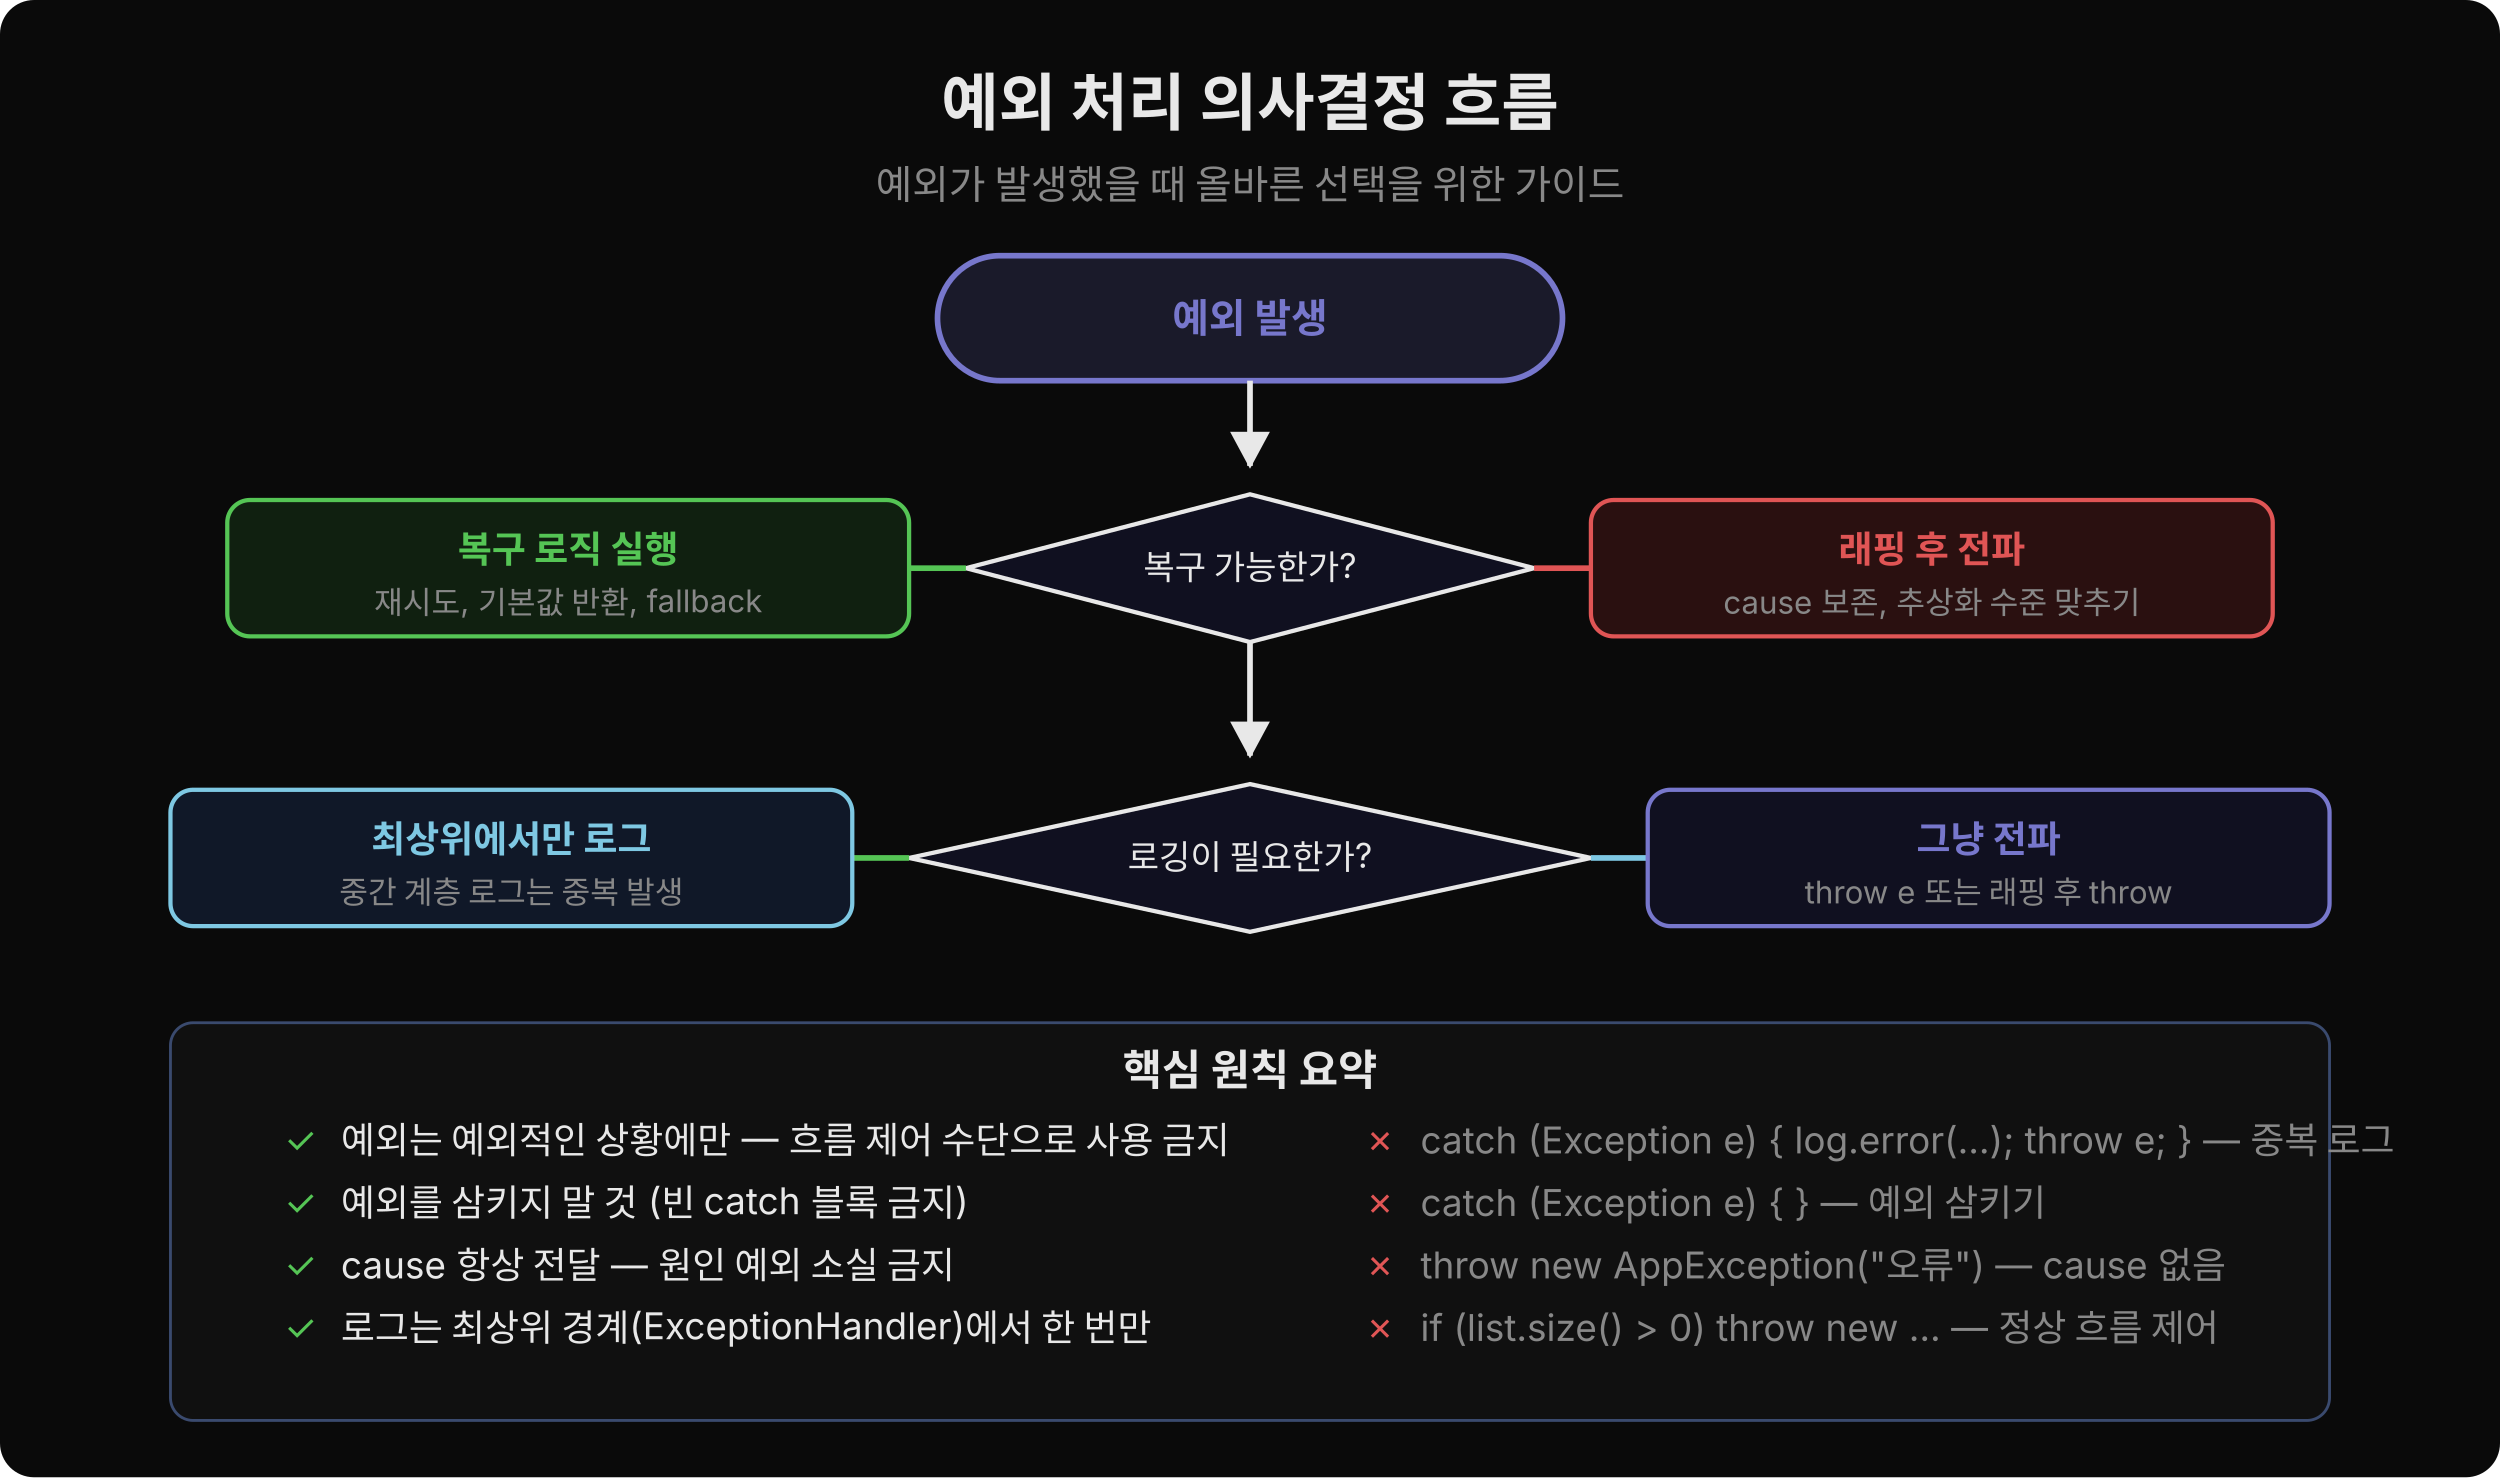
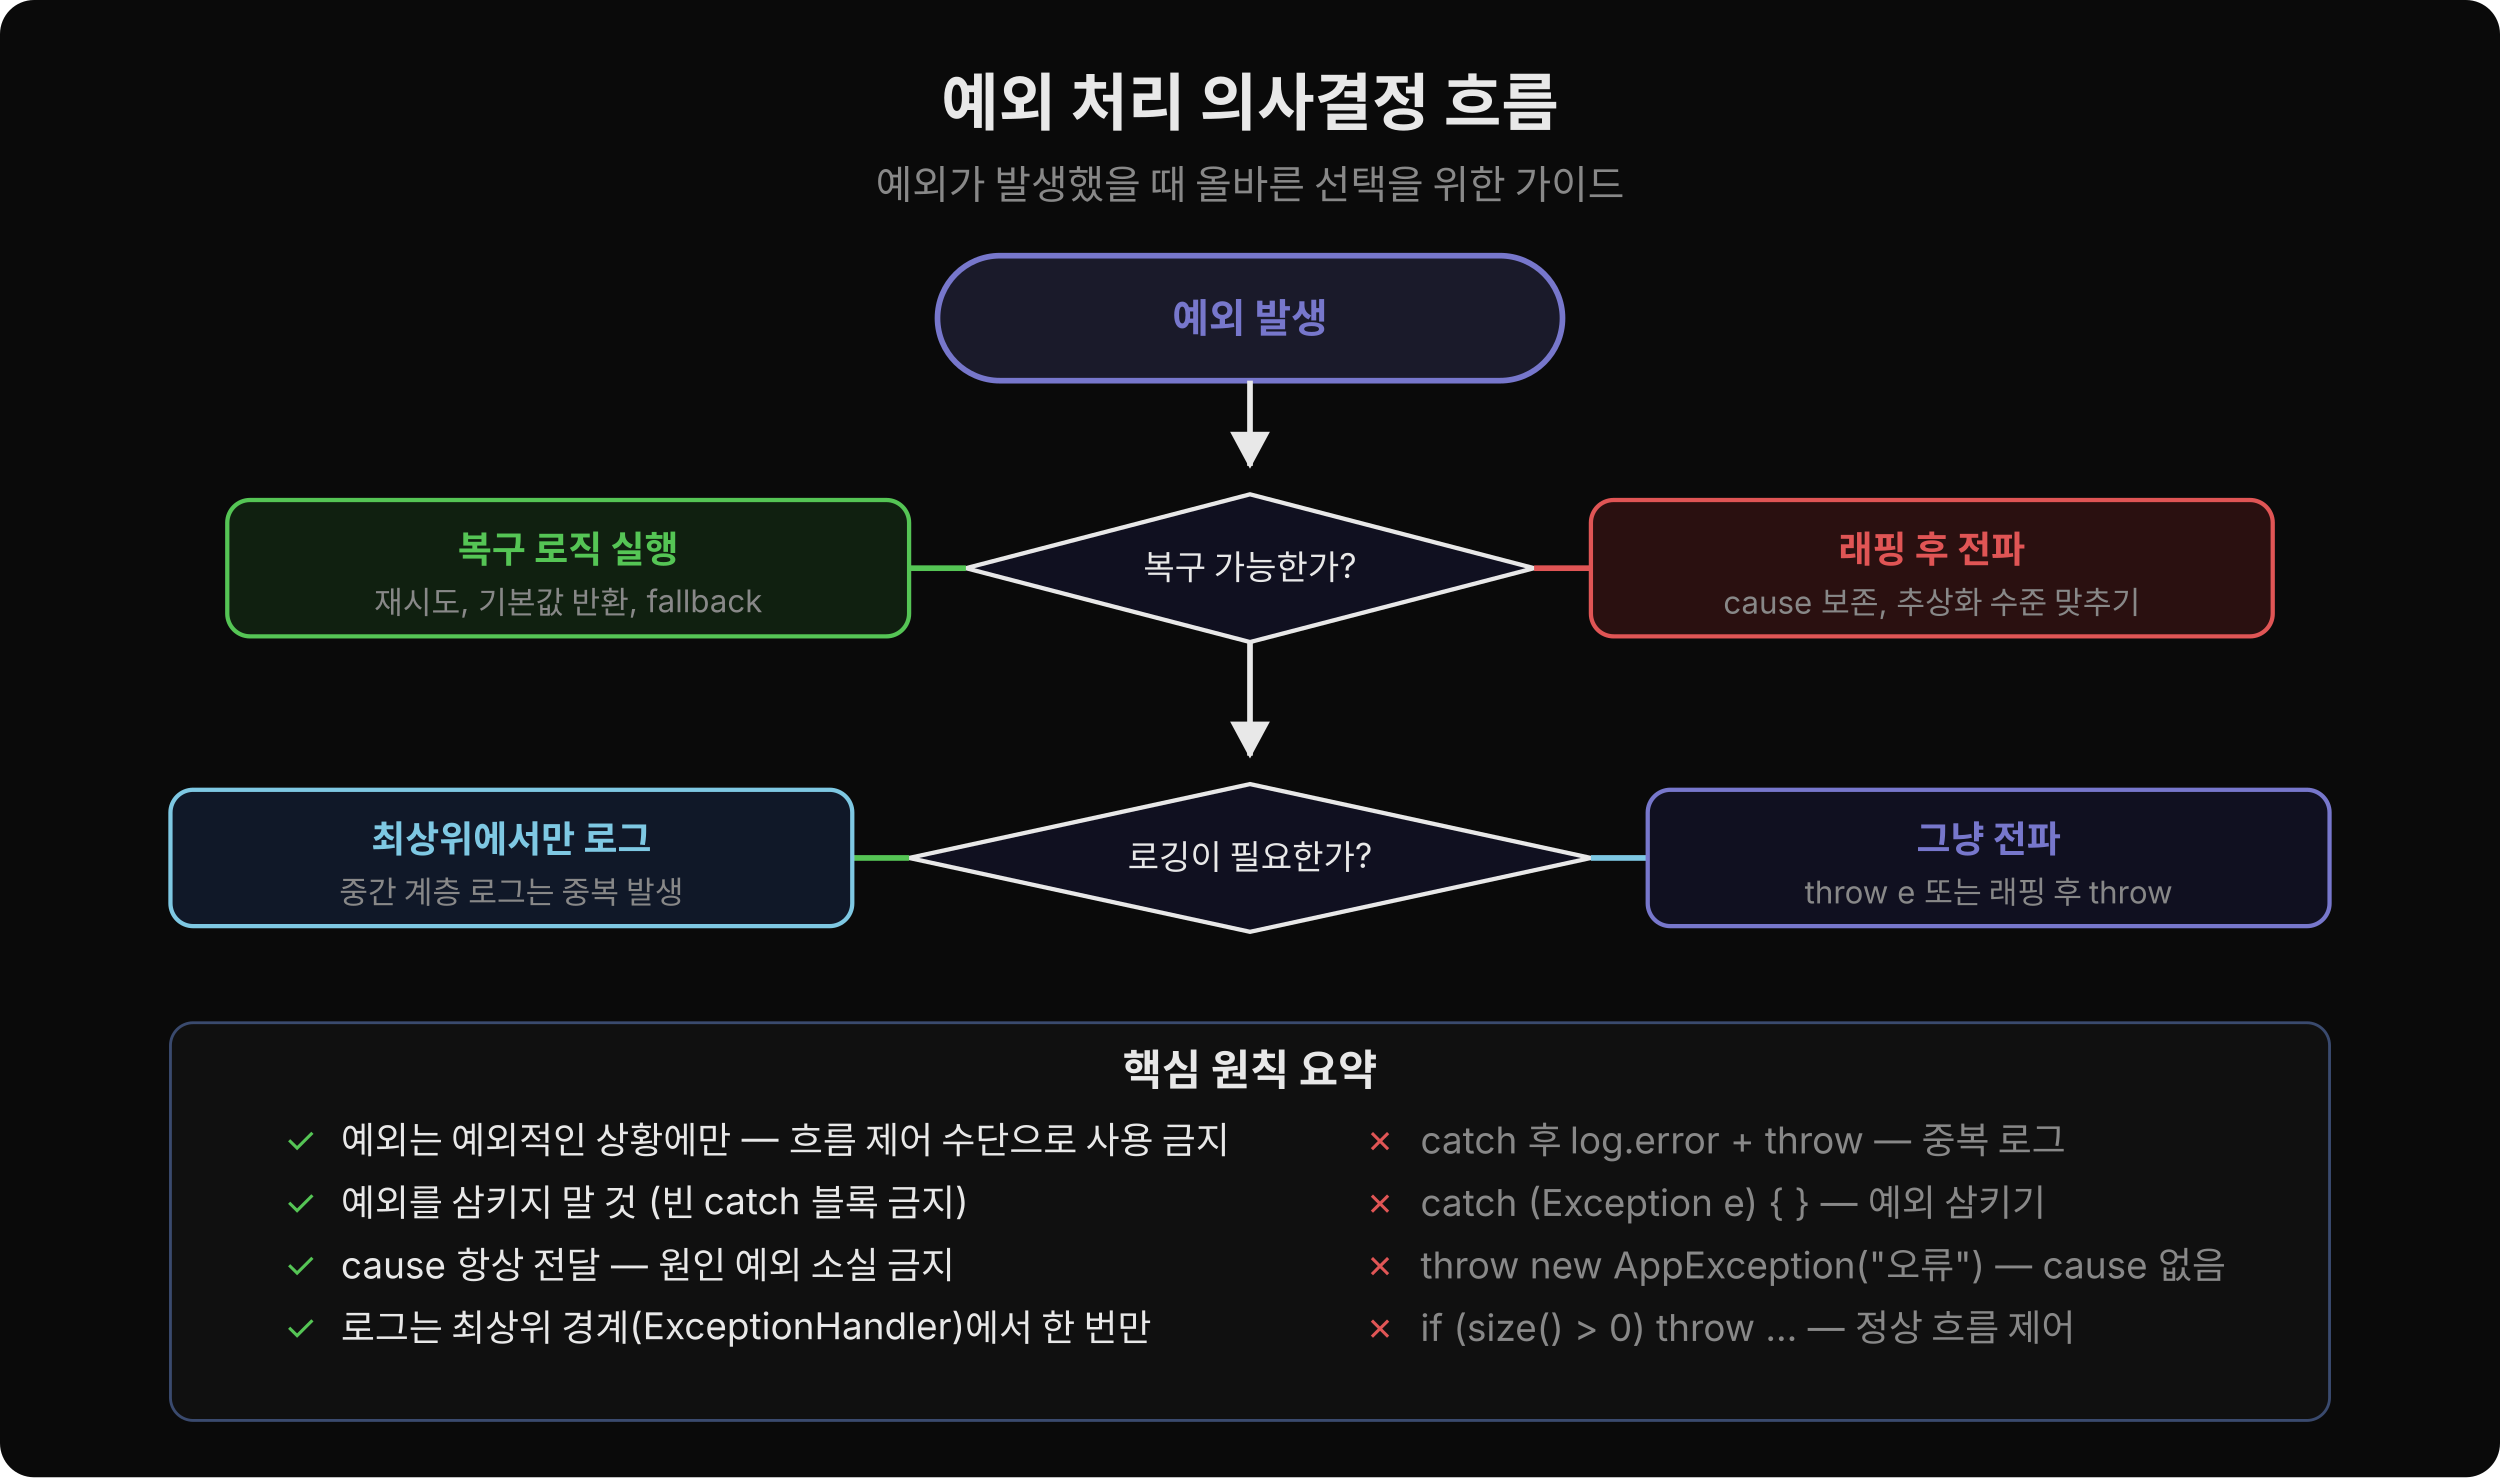
<svg xmlns="http://www.w3.org/2000/svg" width="880" height="520" viewBox="0 0 880 520">
  <defs>
    <marker id="arrG" viewBox="0 0 14 14" refX="12" refY="7" markerUnits="userSpaceOnUse" markerWidth="14" markerHeight="14" orient="auto">
      <path d="M 0 0 L 13 7 L 0 14 z" fill="#55c555" />
    </marker>
    <marker id="arrB" viewBox="0 0 14 14" refX="12" refY="7" markerUnits="userSpaceOnUse" markerWidth="14" markerHeight="14" orient="auto">
      <path d="M 0 0 L 13 7 L 0 14 z" fill="#7ec8e3" />
    </marker>
    <marker id="arrW" viewBox="0 0 14 14" refX="12" refY="7" markerUnits="userSpaceOnUse" markerWidth="14" markerHeight="14" orient="auto">
      <path d="M 0 0 L 13 7 L 0 14 z" fill="#e8e8e8" />
    </marker>
  </defs>
  <rect width="880" height="520" fill="#0a0a0a" rx="12" />
  <text x="440" y="44" text-anchor="middle" font-family="'Wanted Sans Variable','Wanted Sans',-apple-system,sans-serif" font-size="22" font-weight="700" fill="#e8e8e8">예외 처리 의사결정 흐름</text>
  <text x="440" y="70" text-anchor="middle" font-family="'Wanted Sans Variable','Wanted Sans',-apple-system,sans-serif" font-size="14" fill="#888">예외가 발생했을 때 올바른 선택을 위한 가이드</text>
  <rect x="330" y="90" width="220" height="44" rx="22" fill="#1a1a2a" stroke="#7777cc" stroke-width="2" />
  <text x="440" y="117" text-anchor="middle" font-family="'Wanted Sans Variable','Wanted Sans',-apple-system,sans-serif" font-size="14" font-weight="600" fill="#7777cc">예외 발생</text>
  <line x1="440" y1="134" x2="440" y2="164" stroke="#e8e8e8" stroke-width="2" marker-end="url(#arrW)" />
  <polygon points="440,174 540,200 440,226 340,200" fill="#101020" stroke="#e8e8e8" stroke-width="1.5" />
  <text x="440" y="204" text-anchor="middle" font-family="'Wanted Sans Variable','Wanted Sans',-apple-system,sans-serif" font-size="12" fill="#e8e8e8">복구 가능한가?</text>
  <line x1="340" y1="200" x2="200" y2="200" stroke="#55c555" stroke-width="2" marker-end="url(#arrG)" />
  <text x="270" y="192" text-anchor="middle" font-family="'Wanted Sans Variable','Wanted Sans',-apple-system,sans-serif" font-size="12" fill="#55c555">예</text>
  <line x1="540" y1="200" x2="680" y2="200" stroke="#e05555" stroke-width="2" marker-end="url(#arrW)" />
  <text x="610" y="192" text-anchor="middle" font-family="'Wanted Sans Variable','Wanted Sans',-apple-system,sans-serif" font-size="12" fill="#e05555">아니오</text>
  <rect x="80" y="176" width="240" height="48" rx="8" fill="#102010" stroke="#55c555" stroke-width="1.5" />
  <text x="200" y="198" text-anchor="middle" font-family="'Wanted Sans Variable','Wanted Sans',-apple-system,sans-serif" font-size="13" font-weight="600" fill="#55c555">복구 로직 실행</text>
  <text x="200" y="216" text-anchor="middle" font-family="'Wanted Sans Variable','Wanted Sans',-apple-system,sans-serif" font-size="11" fill="#888">재시도, 기본값 반환, fallback</text>
  <rect x="560" y="176" width="240" height="48" rx="8" fill="#2a1010" stroke="#e05555" stroke-width="1.5" />
  <text x="680" y="198" text-anchor="middle" font-family="'Wanted Sans Variable','Wanted Sans',-apple-system,sans-serif" font-size="13" font-weight="600" fill="#e05555">래핑 후 전파</text>
  <text x="680" y="216" text-anchor="middle" font-family="'Wanted Sans Variable','Wanted Sans',-apple-system,sans-serif" font-size="11" fill="#888">cause 보존, 추상화 수준 맞추기</text>
  <line x1="440" y1="226" x2="440" y2="266" stroke="#e8e8e8" stroke-width="2" marker-end="url(#arrW)" />
  <polygon points="440,276 560,302 440,328 320,302" fill="#101020" stroke="#e8e8e8" stroke-width="1.5" />
  <text x="440" y="306" text-anchor="middle" font-family="'Wanted Sans Variable','Wanted Sans',-apple-system,sans-serif" font-size="12" fill="#e8e8e8">로깅이 필요한가?</text>
  <line x1="320" y1="302" x2="180" y2="302" stroke="#55c555" stroke-width="2" marker-end="url(#arrG)" />
  <text x="250" y="294" text-anchor="middle" font-family="'Wanted Sans Variable','Wanted Sans',-apple-system,sans-serif" font-size="12" fill="#55c555">예</text>
  <line x1="560" y1="302" x2="700" y2="302" stroke="#7ec8e3" stroke-width="2" marker-end="url(#arrB)" />
  <text x="630" y="294" text-anchor="middle" font-family="'Wanted Sans Variable','Wanted Sans',-apple-system,sans-serif" font-size="12" fill="#7ec8e3">아니오</text>
  <rect x="60" y="278" width="240" height="48" rx="8" fill="#101828" stroke="#7ec8e3" stroke-width="1.5" />
  <text x="180" y="300" text-anchor="middle" font-family="'Wanted Sans Variable','Wanted Sans',-apple-system,sans-serif" font-size="13" font-weight="600" fill="#7ec8e3">최상위에서만 로그</text>
  <text x="180" y="318" text-anchor="middle" font-family="'Wanted Sans Variable','Wanted Sans',-apple-system,sans-serif" font-size="11" fill="#888">중간 계층 로그는 중복 발생</text>
  <rect x="580" y="278" width="240" height="48" rx="8" fill="#101020" stroke="#7777cc" stroke-width="1.5" />
  <text x="700" y="300" text-anchor="middle" font-family="'Wanted Sans Variable','Wanted Sans',-apple-system,sans-serif" font-size="13" font-weight="600" fill="#7777cc">그냥 전파</text>
  <text x="700" y="318" text-anchor="middle" font-family="'Wanted Sans Variable','Wanted Sans',-apple-system,sans-serif" font-size="11" fill="#888">throw e 또는 래핑 후 throw</text>
  <rect x="60" y="360" width="760" height="140" rx="8" fill="#101010" stroke="#3a4a6e" stroke-width="1" />
  <text x="440" y="382" text-anchor="middle" font-family="'Wanted Sans Variable','Wanted Sans',-apple-system,sans-serif" font-size="15" font-weight="600" fill="#e8e8e8">핵심 원칙 요약</text>
  <text x="100" y="406" font-family="'Wanted Sans Variable','Wanted Sans',-apple-system,sans-serif" font-size="13" fill="#55c555">✓</text>
  <text x="120" y="406" font-family="'Wanted Sans Variable','Wanted Sans',-apple-system,sans-serif" font-size="13" fill="#e8e8e8">예외는 예외적인 상황에만 — 흐름 제어 수단으로 사용 금지</text>
  <text x="100" y="428" font-family="'Wanted Sans Variable','Wanted Sans',-apple-system,sans-serif" font-size="13" fill="#55c555">✓</text>
  <text x="120" y="428" font-family="'Wanted Sans Variable','Wanted Sans',-apple-system,sans-serif" font-size="13" fill="#e8e8e8">예외를 삼키지 말 것 (빈 catch 블록 금지)</text>
  <text x="100" y="450" font-family="'Wanted Sans Variable','Wanted Sans',-apple-system,sans-serif" font-size="13" fill="#55c555">✓</text>
  <text x="120" y="450" font-family="'Wanted Sans Variable','Wanted Sans',-apple-system,sans-serif" font-size="13" fill="#e8e8e8">cause 항상 전달 — 원인 예외 소실 금지</text>
  <text x="100" y="472" font-family="'Wanted Sans Variable','Wanted Sans',-apple-system,sans-serif" font-size="13" fill="#55c555">✓</text>
  <text x="120" y="472" font-family="'Wanted Sans Variable','Wanted Sans',-apple-system,sans-serif" font-size="13" fill="#e8e8e8">로그는 최상위 경계(ExceptionHandler)에서 한 번만</text>
  <text x="480" y="406" font-family="'Wanted Sans Variable','Wanted Sans',-apple-system,sans-serif" font-size="13" fill="#e05555">✗</text>
-   <text x="500" y="406" font-family="'Wanted Sans Variable','Wanted Sans',-apple-system,sans-serif" font-size="13" fill="#888">catch (Exception e) { log.error(...); throw e; } — 중복 로그</text>
+   <text x="500" y="406" font-family="'Wanted Sans Variable','Wanted Sans',-apple-system,sans-serif" font-size="13" fill="#888">catch 후 log.error + throw — 중복 로그</text>
  <text x="480" y="428" font-family="'Wanted Sans Variable','Wanted Sans',-apple-system,sans-serif" font-size="13" fill="#e05555">✗</text>
  <text x="500" y="428" font-family="'Wanted Sans Variable','Wanted Sans',-apple-system,sans-serif" font-size="13" fill="#888">catch (Exception e) { } — 예외 삼키기</text>
  <text x="480" y="450" font-family="'Wanted Sans Variable','Wanted Sans',-apple-system,sans-serif" font-size="13" fill="#e05555">✗</text>
  <text x="500" y="450" font-family="'Wanted Sans Variable','Wanted Sans',-apple-system,sans-serif" font-size="13" fill="#888">throw new AppException("오류") — cause 없음</text>
  <text x="480" y="472" font-family="'Wanted Sans Variable','Wanted Sans',-apple-system,sans-serif" font-size="13" fill="#e05555">✗</text>
-   <text x="500" y="472" font-family="'Wanted Sans Variable','Wanted Sans',-apple-system,sans-serif" font-size="13" fill="#888">if (list.size() &gt; 0) throw new ... — 정상 흐름 제어</text>
+   <text x="500" y="472" font-family="'Wanted Sans Variable','Wanted Sans',-apple-system,sans-serif" font-size="13" fill="#888">if (size() &gt; 0) throw ... — 정상 흐름 제어</text>
</svg>
